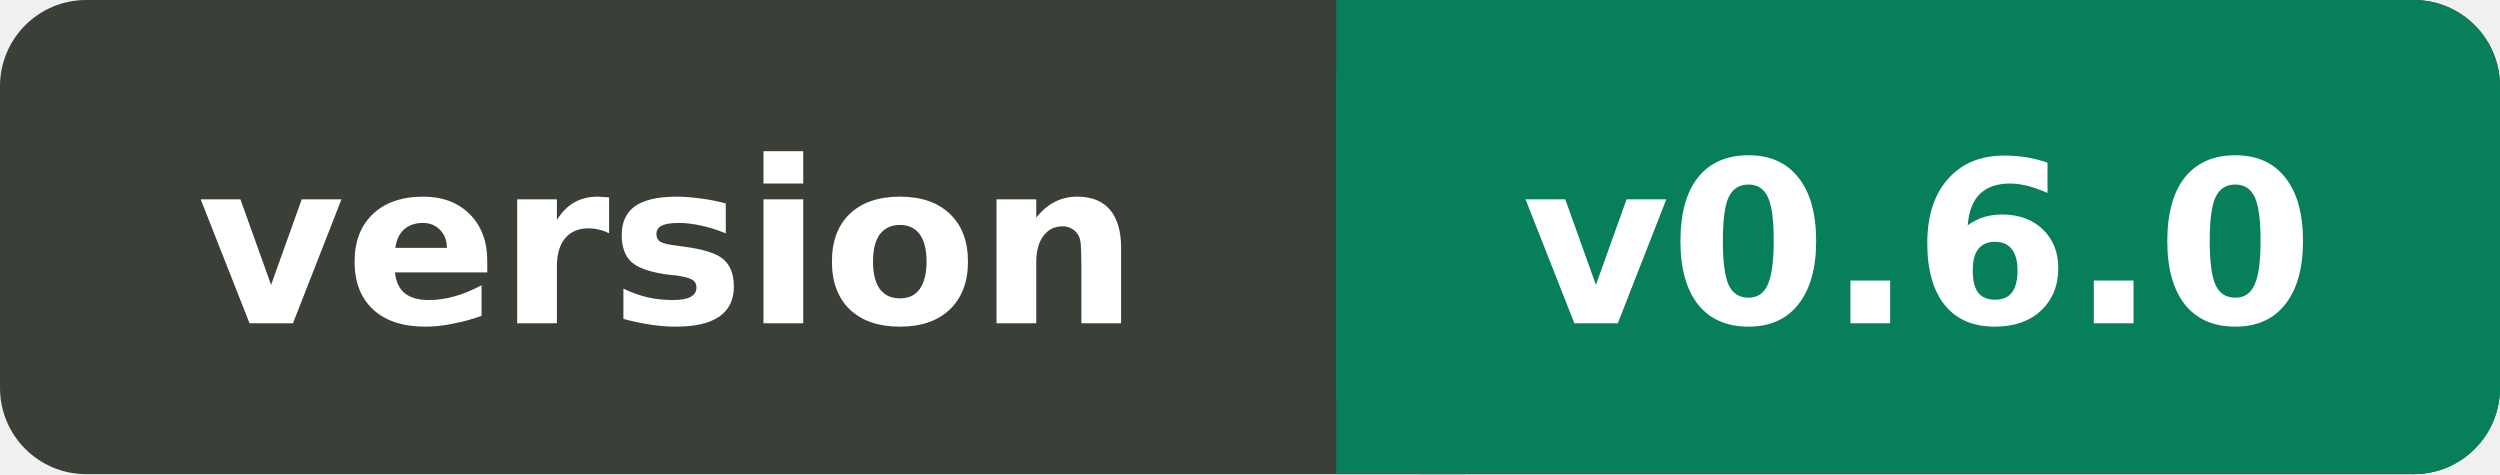
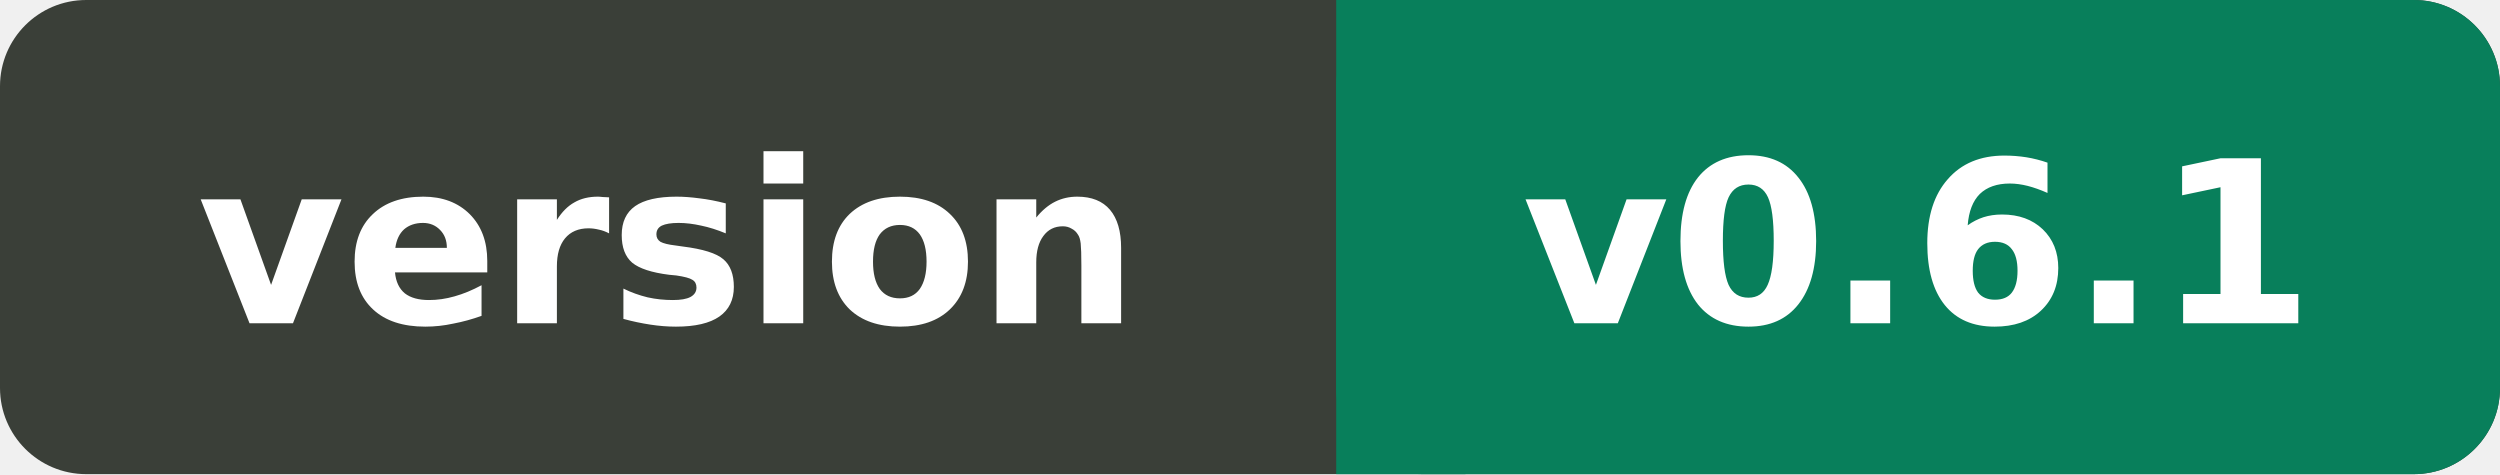
<svg xmlns="http://www.w3.org/2000/svg" width="116" height="22" viewBox="0 0 116 22" role="img" aria-label="version v0.6.0">
  <rect width="116" height="22" rx="4" fill="#3a3f38" />
  <rect x="62" width="54" height="22" rx="4" fill="#087f5b" />
  <rect x="62" width="6" height="22" fill="#087f5b" />
  <text x="31" y="15" text-anchor="middle" font-family="Verdana, 'DejaVu Sans', sans-serif" font-size="10.5" font-weight="700" fill="#ffffff">version</text>
-   <text x="89" y="15" text-anchor="middle" font-family="Verdana, 'DejaVu Sans', sans-serif" font-size="10.5" font-weight="700" fill="#ffffff">v0.6.0</text>
+   <text x="89" y="15" text-anchor="middle" font-family="Verdana, 'DejaVu Sans', sans-serif" font-size="10.5" font-weight="700" fill="#ffffff">v0.6.1</text>
</svg>
